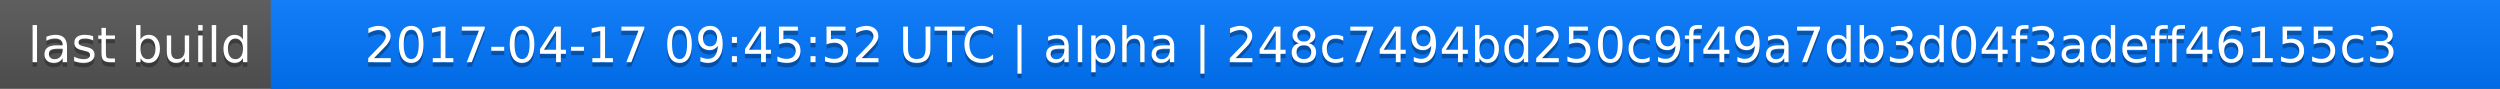
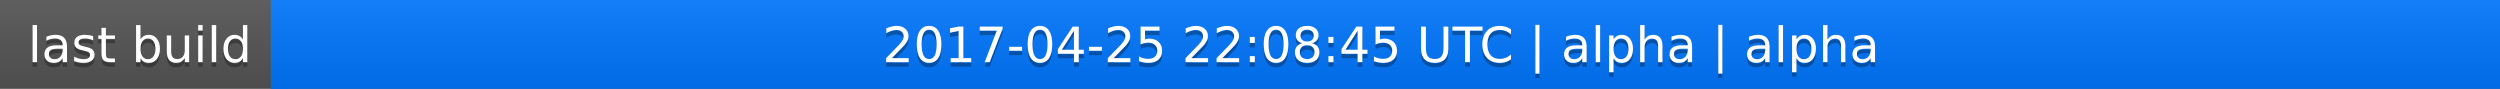
<svg xmlns="http://www.w3.org/2000/svg" width="563" height="20">
  <linearGradient id="a" x2="0" y2="100%">
    <stop offset="0" stop-color="#bbb" stop-opacity=".1" />
    <stop offset="1" stop-opacity=".1" />
  </linearGradient>
  <rect rx="0" width="563" height="20" fill="#555" />
  <rect rx="0" x="61" width="502" height="20" fill="#07f" />
  <path fill="#07f" d="M61 0h4v20h-4z" />
  <rect rx="0" width="563" height="20" fill="url(#a)" />
  <g fill="#fff" text-anchor="middle" font-family="DejaVu Sans,Verdana,Geneva,sans-serif" font-size="11">
    <text x="31.5" y="15" fill="#010101" fill-opacity=".3">last build</text>
    <text x="31.5" y="14">last build</text>
-     <text x="311" y="15" fill="#010101" fill-opacity=".3">2017-04-17 09:45:52 UTC | alpha | 248c7494bd250c9f49a7db3d04f3adeff46155c3</text>
-     <text x="311" y="14">2017-04-17 09:45:52 UTC | alpha | 248c7494bd250c9f49a7db3d04f3adeff46155c3</text>
+     <text x="311" y="15" fill="#010101" fill-opacity=".3">2017-04-25 22:08:45 UTC | alpha | alpha</text>
+     <text x="311" y="14">2017-04-25 22:08:45 UTC | alpha | alpha</text>
  </g>
</svg>
